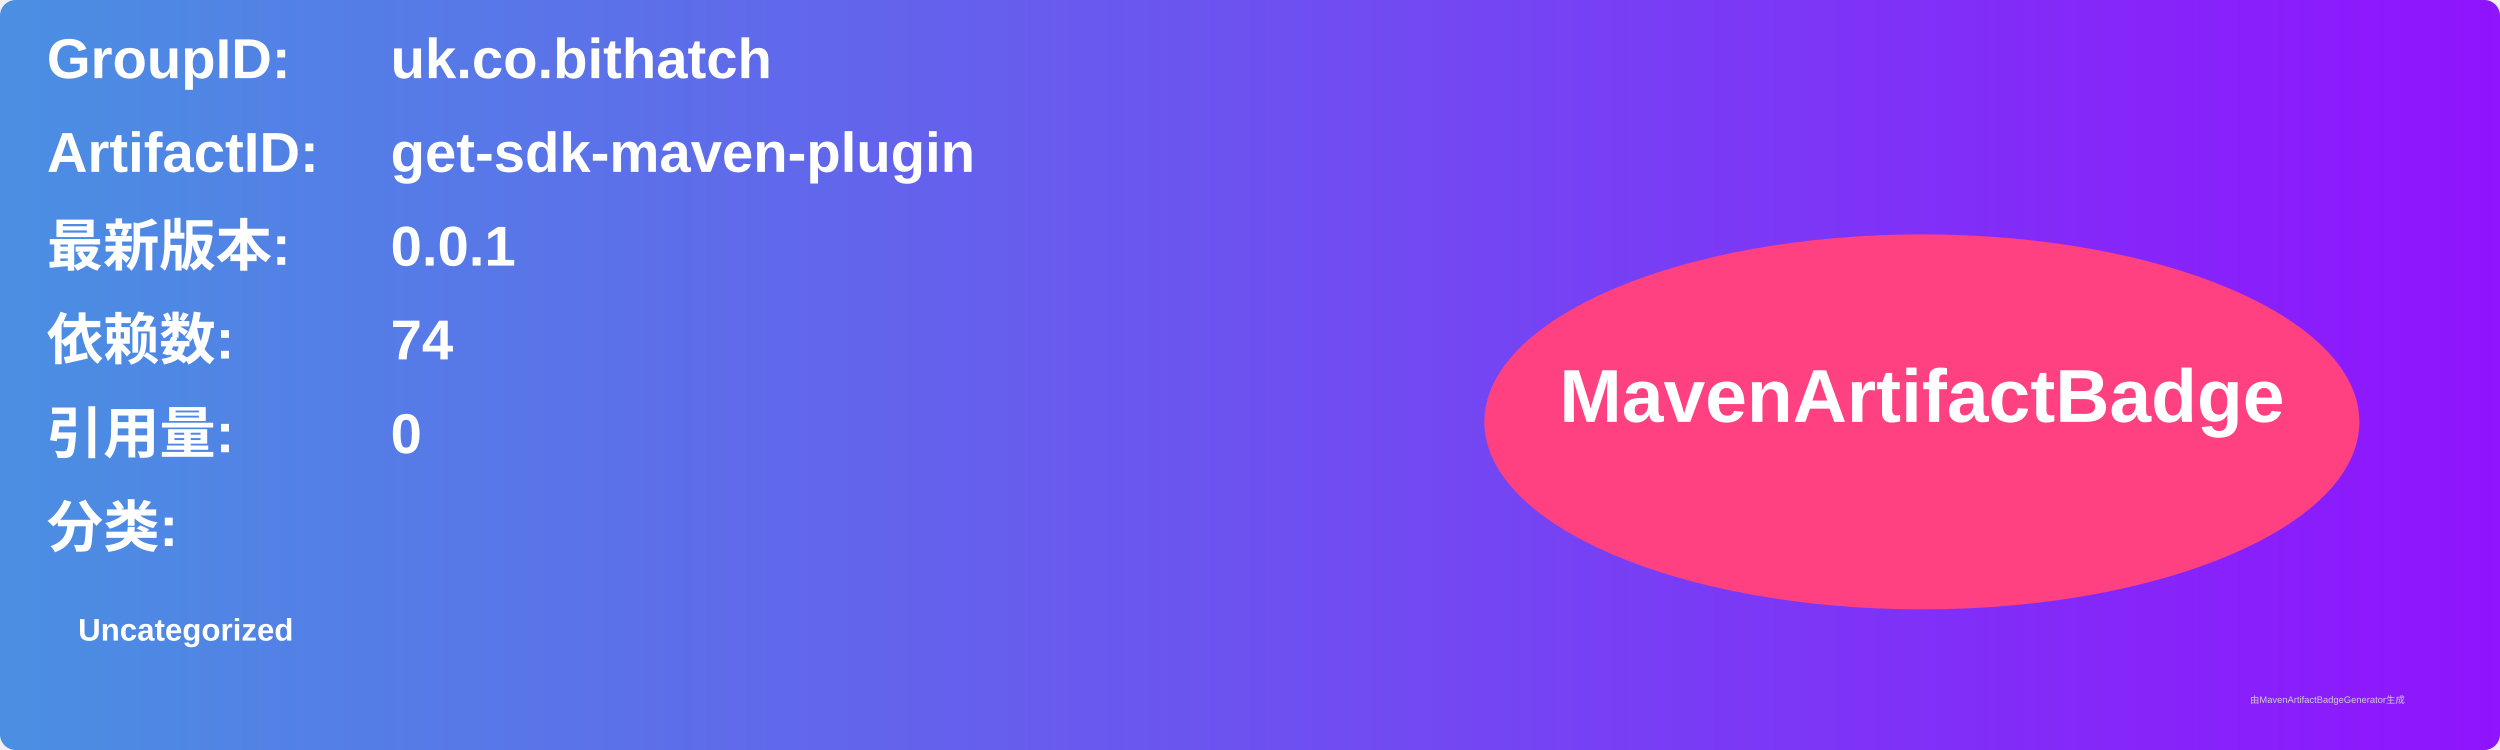
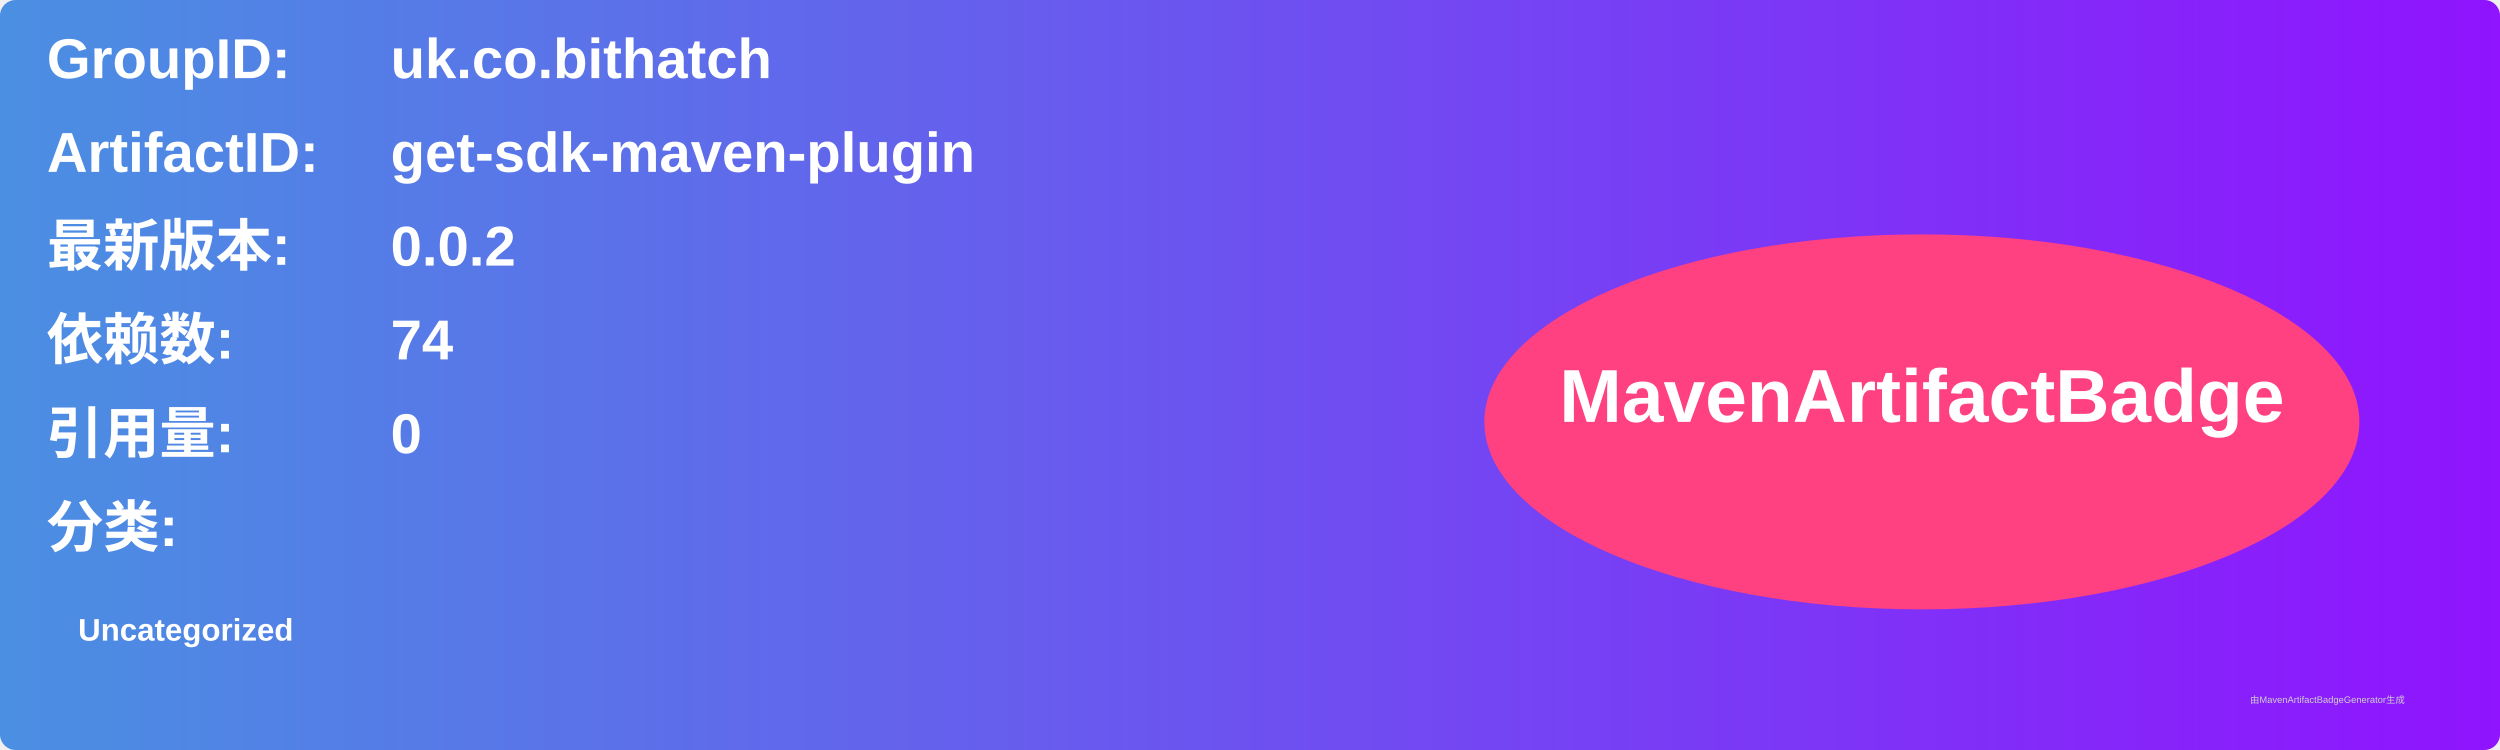
<svg xmlns="http://www.w3.org/2000/svg" width="800" height="240" viewBox="0 0 800 240">
  <linearGradient id="grad" x1="0%" y1="0%" x2="100%" y2="0%">
    <stop offset="0%" stop-color="#4a90e2" />
    <stop offset="100%" stop-color="#9013fe" />
  </linearGradient>
  <rect width="100%" height="100%" rx="5" ry="5" fill="url(#grad)" />
  <g transform="translate(15, 15)">
    <text x="0" y="10" font-family="Arial" font-size="18" fill="white" font-weight="bold" width="260">GroupID:</text>
    <text x="110" y="10" font-family="Arial" font-size="18" fill="white" font-weight="bold" width="460">uk.co.bithatch</text>
    <text x="0" y="40" font-family="Arial" font-size="18" fill="white" font-weight="bold" width="260">ArtifactID:</text>
    <text x="110" y="40" font-family="Arial" font-size="18" fill="white" font-weight="bold" width="460">get-sdk-maven-plugin</text>
    <text x="0" y="70" font-family="Arial" font-size="18" fill="white" font-weight="bold">最新版本:</text>
    <text x="110" y="70" font-family="Arial" font-size="18" fill="white" font-weight="bold">
-       <tspan font-weight="bold">0.0.1</tspan>
+       <tspan font-weight="bold">0.0.2</tspan>
    </text>
    <text x="0" y="100" font-family="Arial" font-size="18" fill="white" font-weight="bold">依赖数: </text>
    <text x="110" y="100" font-family="Arial" font-size="18" fill="white">
      <tspan font-weight="bold">74</tspan>
    </text>
    <text x="0" y="130" font-family="Arial" font-size="18" fill="white" font-weight="bold">引用量: </text>
    <text x="110" y="130" font-family="Arial" font-size="18" fill="white">
      <tspan font-weight="bold">0</tspan>
    </text>
    <text x="0" y="160" font-family="Arial" font-size="18" fill="white" font-weight="bold">分类:</text>
    <text x="10" y="190" font-family="Arial" font-size="10" fill="white">
      <tspan font-weight="bold">Uncategorized</tspan>
    </text>
    <ellipse cx="600" cy="120" rx="140" ry="60" fill="#ff4081" />
    <text x="600" y="120" text-anchor="middle" font-family="Arial" font-size="24" fill="white" font-weight="bold">MavenArtifactBadge</text>
  </g>
  <text x="720" y="225" font-family="Arial" font-size="3" fill="#d0d0d0">由MavenArtifactBadgeGenerator生成</text>
</svg>
